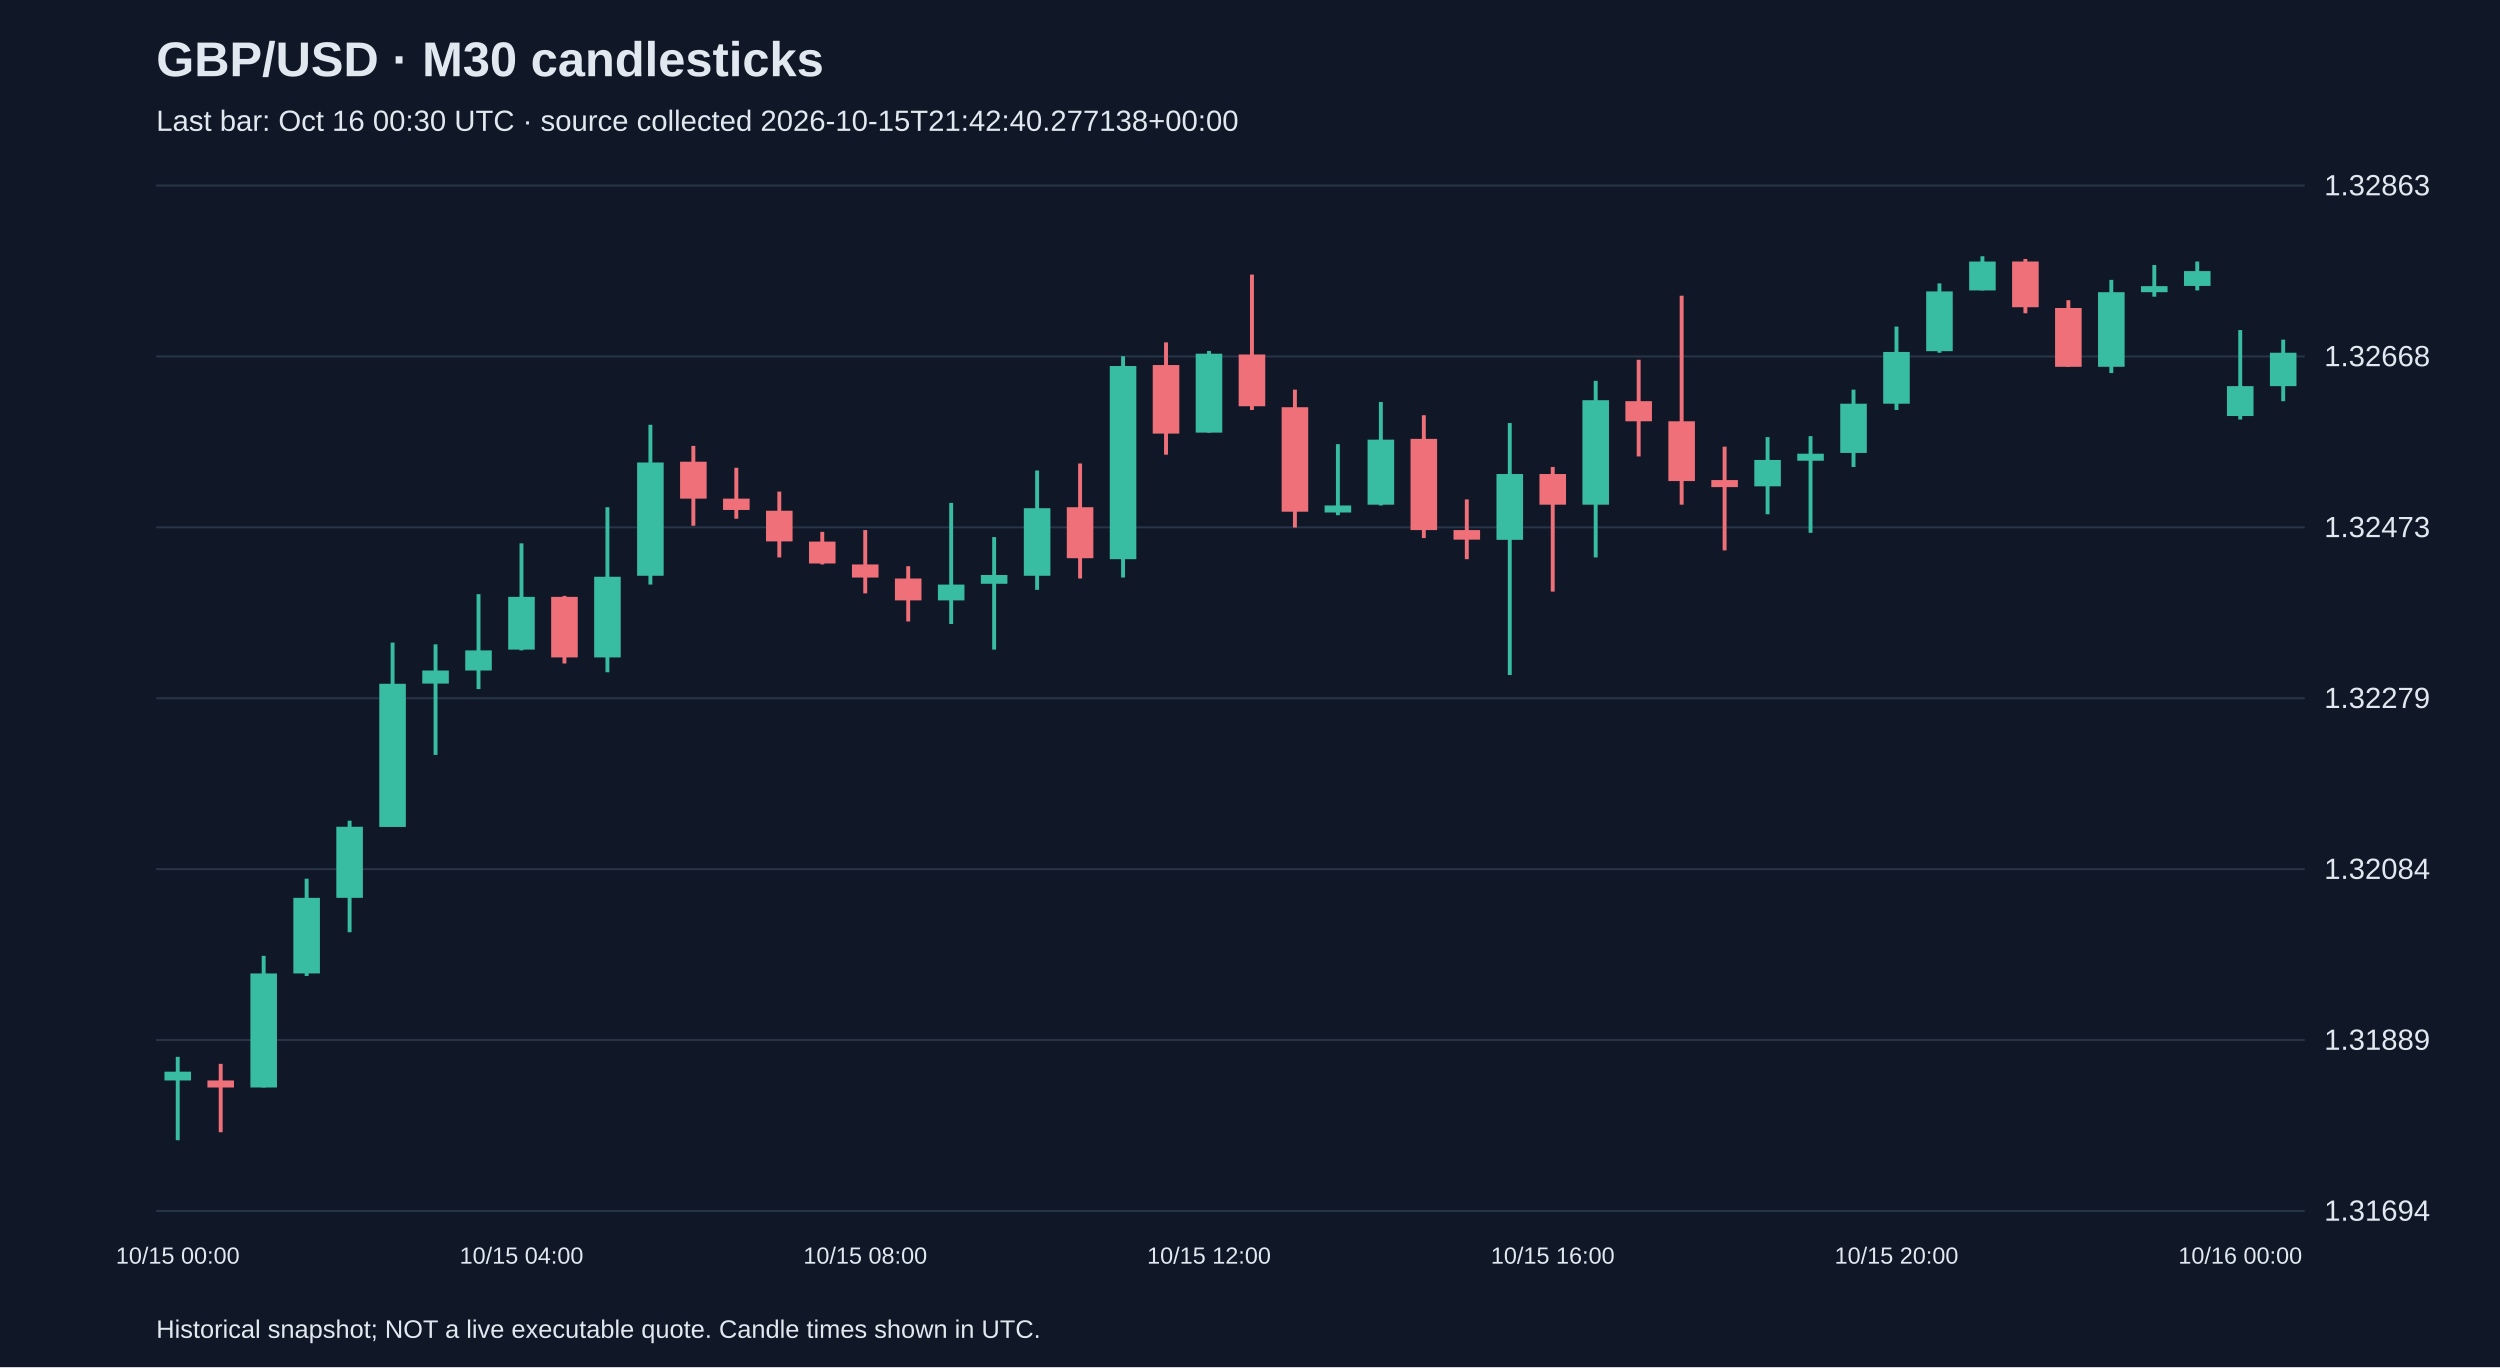
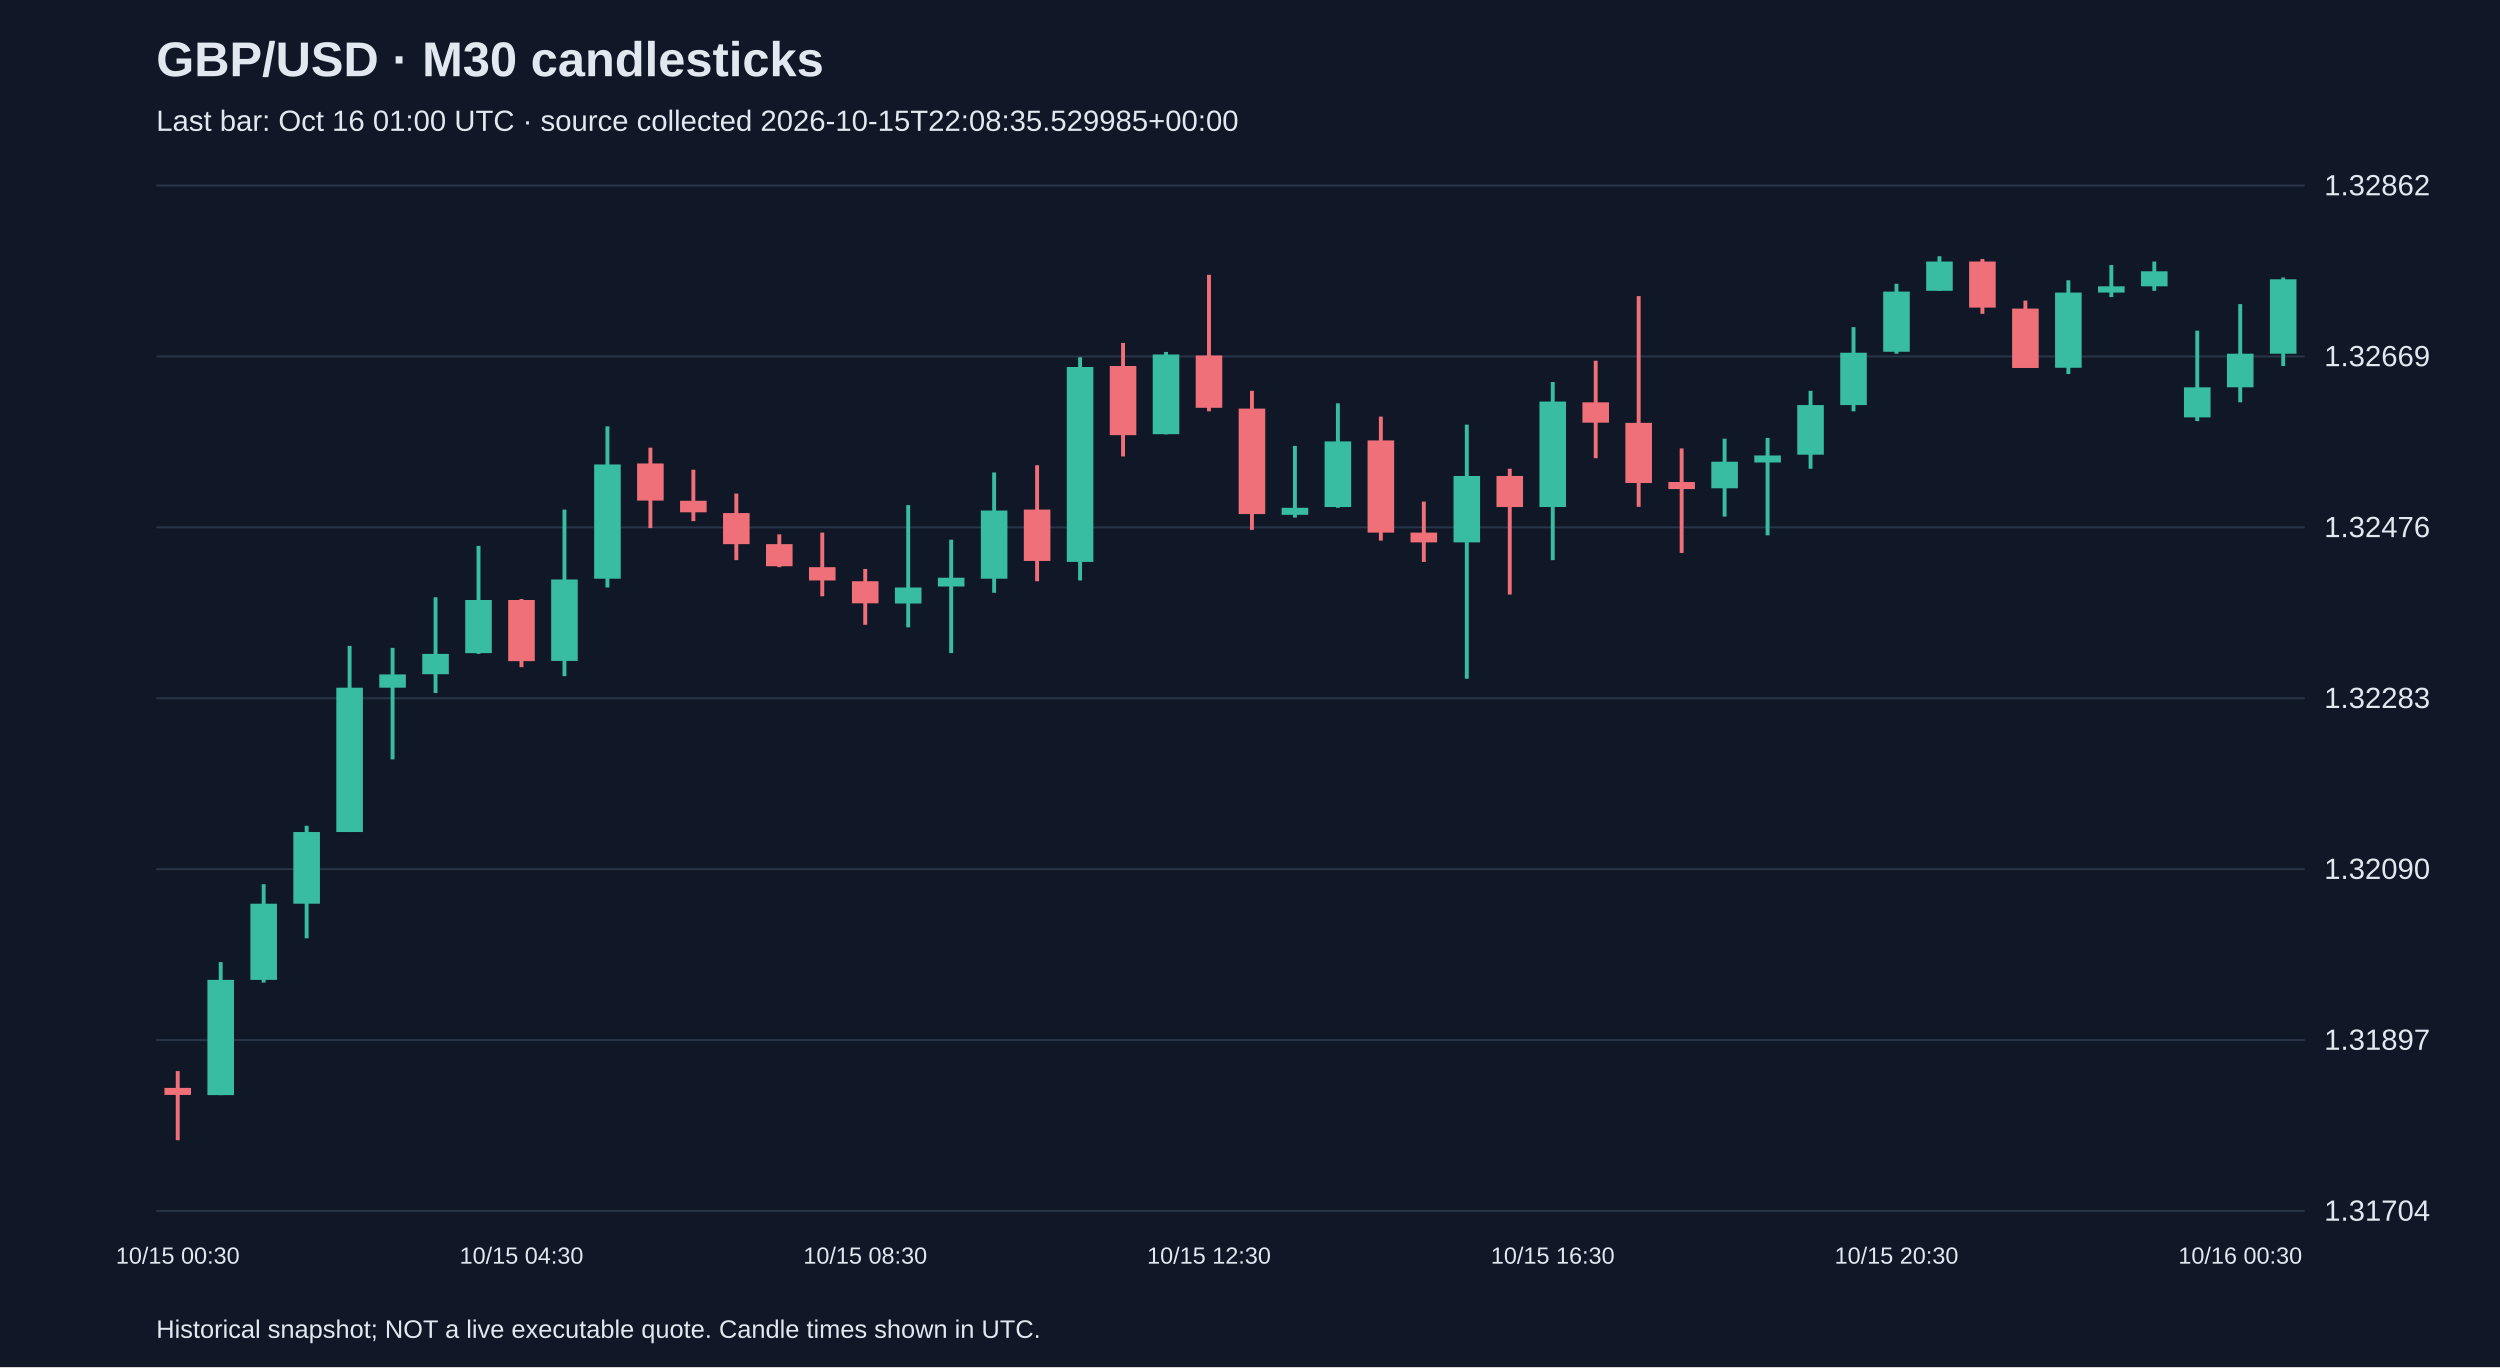
<svg xmlns="http://www.w3.org/2000/svg" viewBox="0 0 1280 700">
  <rect width="100%" height="100%" fill="#101827" />
  <style>text{font-family:Arial,sans-serif;fill:#e2e8f0}</style>
  <text x="80" y="39" font-size="25" font-weight="bold">GBP/USD · M30 candlesticks</text>
-   <text x="80" y="67" font-size="15" fill="#a6b1c5">Last bar: Oct 16 00:30 UTC · source collected 2026-10-15T21:42:40.277138+00:00</text>
+   <text x="80" y="67" font-size="15" fill="#a6b1c5">Last bar: Oct 16 01:00 UTC · source collected 2026-10-15T22:08:35.529985+00:00</text>
  <line x1="80" y1="620.0" x2="1180" y2="620.0" stroke="#283548" />
-   <text x="1190" y="625.0" font-size="15">1.31694</text>
+   <text x="1190" y="625.0" font-size="15">1.31704</text>
  <line x1="80" y1="532.5" x2="1180" y2="532.5" stroke="#283548" />
-   <text x="1190" y="537.5" font-size="15">1.31889</text>
+   <text x="1190" y="537.5" font-size="15">1.31897</text>
  <line x1="80" y1="445.0" x2="1180" y2="445.0" stroke="#283548" />
-   <text x="1190" y="450.0" font-size="15">1.32084</text>
+   <text x="1190" y="450.0" font-size="15">1.32090</text>
  <line x1="80" y1="357.5" x2="1180" y2="357.5" stroke="#283548" />
-   <text x="1190" y="362.5" font-size="15">1.32279</text>
+   <text x="1190" y="362.5" font-size="15">1.32283</text>
  <line x1="80" y1="270.0" x2="1180" y2="270.0" stroke="#283548" />
-   <text x="1190" y="275.0" font-size="15">1.32473</text>
+   <text x="1190" y="275.0" font-size="15">1.32476</text>
  <line x1="80" y1="182.5" x2="1180" y2="182.5" stroke="#283548" />
-   <text x="1190" y="187.5" font-size="15">1.32668</text>
+   <text x="1190" y="187.5" font-size="15">1.32669</text>
  <line x1="80" y1="95.0" x2="1180" y2="95.0" stroke="#283548" />
-   <text x="1190" y="100.0" font-size="15">1.32863</text>
-   <line x1="91.0" y1="541.1" x2="91.0" y2="583.8" stroke="#38bca2" stroke-width="2" />
-   <rect x="84.2" y="548.7" width="13.6" height="4.5" fill="#38bca2" />
-   <text x="91.0" y="647" text-anchor="middle" font-size="12">10/15 00:00</text>
-   <line x1="113.0" y1="544.7" x2="113.0" y2="579.7" stroke="#f07079" stroke-width="2" />
-   <rect x="106.2" y="553.2" width="13.6" height="3.6" fill="#f07079" />
-   <line x1="135.0" y1="489.4" x2="135.0" y2="556.8" stroke="#38bca2" stroke-width="2" />
-   <rect x="128.2" y="498.4" width="13.6" height="58.4" fill="#38bca2" />
-   <line x1="157.0" y1="449.9" x2="157.0" y2="499.7" stroke="#38bca2" stroke-width="2" />
-   <rect x="150.2" y="459.7" width="13.6" height="38.7" fill="#38bca2" />
-   <line x1="179.0" y1="420.2" x2="179.0" y2="477.3" stroke="#38bca2" stroke-width="2" />
-   <rect x="172.2" y="423.3" width="13.6" height="36.4" fill="#38bca2" />
-   <line x1="201.0" y1="329.0" x2="201.0" y2="423.3" stroke="#38bca2" stroke-width="2" />
-   <rect x="194.2" y="350.1" width="13.6" height="73.3" fill="#38bca2" />
-   <line x1="223.0" y1="329.9" x2="223.0" y2="386.5" stroke="#38bca2" stroke-width="2" />
-   <rect x="216.2" y="343.3" width="13.6" height="6.7" fill="#38bca2" />
-   <line x1="245.0" y1="304.2" x2="245.0" y2="352.8" stroke="#38bca2" stroke-width="2" />
-   <rect x="238.2" y="333.0" width="13.6" height="10.3" fill="#38bca2" />
-   <line x1="267.0" y1="278.2" x2="267.0" y2="333.0" stroke="#38bca2" stroke-width="2" />
-   <rect x="260.2" y="305.6" width="13.6" height="27.0" fill="#38bca2" />
-   <text x="267.0" y="647" text-anchor="middle" font-size="12">10/15 04:00</text>
-   <line x1="289.0" y1="305.1" x2="289.0" y2="339.7" stroke="#f07079" stroke-width="2" />
-   <rect x="282.2" y="305.6" width="13.6" height="31.0" fill="#f07079" />
-   <line x1="311.0" y1="259.7" x2="311.0" y2="344.2" stroke="#38bca2" stroke-width="2" />
-   <rect x="304.2" y="295.3" width="13.6" height="41.3" fill="#38bca2" />
-   <line x1="333.0" y1="217.5" x2="333.0" y2="299.3" stroke="#38bca2" stroke-width="2" />
-   <rect x="326.2" y="236.8" width="13.6" height="58.0" fill="#38bca2" />
-   <line x1="355.0" y1="228.3" x2="355.0" y2="269.2" stroke="#f07079" stroke-width="2" />
-   <rect x="348.2" y="236.4" width="13.6" height="18.9" fill="#f07079" />
-   <line x1="377.0" y1="239.5" x2="377.0" y2="265.6" stroke="#f07079" stroke-width="2" />
-   <rect x="370.2" y="255.3" width="13.6" height="5.8" fill="#f07079" />
-   <line x1="399.0" y1="251.7" x2="399.0" y2="285.4" stroke="#f07079" stroke-width="2" />
-   <rect x="392.2" y="261.5" width="13.6" height="15.7" fill="#f07079" />
-   <line x1="421.0" y1="272.3" x2="421.0" y2="289.0" stroke="#f07079" stroke-width="2" />
-   <rect x="414.2" y="277.3" width="13.6" height="11.2" fill="#f07079" />
-   <line x1="443.0" y1="271.4" x2="443.0" y2="303.8" stroke="#f07079" stroke-width="2" />
-   <rect x="436.2" y="289.0" width="13.6" height="6.7" fill="#f07079" />
-   <text x="443.0" y="647" text-anchor="middle" font-size="12">10/15 08:00</text>
-   <line x1="465.0" y1="289.9" x2="465.0" y2="318.2" stroke="#f07079" stroke-width="2" />
-   <rect x="458.2" y="296.2" width="13.6" height="11.2" fill="#f07079" />
-   <line x1="487.0" y1="257.5" x2="487.0" y2="319.5" stroke="#38bca2" stroke-width="2" />
-   <rect x="480.2" y="299.3" width="13.6" height="8.1" fill="#38bca2" />
-   <line x1="509.0" y1="275.0" x2="509.0" y2="332.6" stroke="#38bca2" stroke-width="2" />
-   <rect x="502.2" y="294.4" width="13.6" height="4.5" fill="#38bca2" />
-   <line x1="531.0" y1="240.9" x2="531.0" y2="302.0" stroke="#38bca2" stroke-width="2" />
-   <rect x="524.2" y="260.2" width="13.6" height="34.6" fill="#38bca2" />
-   <line x1="553.0" y1="237.3" x2="553.0" y2="296.2" stroke="#f07079" stroke-width="2" />
-   <rect x="546.2" y="259.7" width="13.6" height="26.1" fill="#f07079" />
-   <line x1="575.0" y1="182.4" x2="575.0" y2="295.7" stroke="#38bca2" stroke-width="2" />
-   <rect x="568.2" y="187.4" width="13.6" height="98.9" fill="#38bca2" />
-   <line x1="597.0" y1="175.3" x2="597.0" y2="232.8" stroke="#f07079" stroke-width="2" />
-   <rect x="590.2" y="186.9" width="13.6" height="35.1" fill="#f07079" />
-   <line x1="619.0" y1="179.7" x2="619.0" y2="221.5" stroke="#38bca2" stroke-width="2" />
-   <rect x="612.2" y="181.1" width="13.6" height="40.4" fill="#38bca2" />
-   <text x="619.0" y="647" text-anchor="middle" font-size="12">10/15 12:00</text>
-   <line x1="641.0" y1="140.6" x2="641.0" y2="209.9" stroke="#f07079" stroke-width="2" />
-   <rect x="634.2" y="181.5" width="13.6" height="26.5" fill="#f07079" />
-   <line x1="663.0" y1="199.5" x2="663.0" y2="270.1" stroke="#f07079" stroke-width="2" />
-   <rect x="656.2" y="208.5" width="13.6" height="53.5" fill="#f07079" />
-   <line x1="685.0" y1="227.4" x2="685.0" y2="263.8" stroke="#38bca2" stroke-width="2" />
-   <rect x="678.2" y="258.8" width="13.6" height="3.6" fill="#38bca2" />
-   <line x1="707.0" y1="205.8" x2="707.0" y2="258.8" stroke="#38bca2" stroke-width="2" />
-   <rect x="700.2" y="225.1" width="13.6" height="33.3" fill="#38bca2" />
-   <line x1="729.0" y1="212.6" x2="729.0" y2="275.5" stroke="#f07079" stroke-width="2" />
-   <rect x="722.2" y="224.7" width="13.6" height="46.7" fill="#f07079" />
-   <line x1="751.0" y1="255.7" x2="751.0" y2="286.3" stroke="#f07079" stroke-width="2" />
-   <rect x="744.2" y="271.4" width="13.6" height="4.9" fill="#f07079" />
-   <line x1="773.0" y1="216.6" x2="773.0" y2="345.6" stroke="#38bca2" stroke-width="2" />
-   <rect x="766.2" y="242.7" width="13.6" height="33.7" fill="#38bca2" />
-   <line x1="795.0" y1="239.1" x2="795.0" y2="302.9" stroke="#f07079" stroke-width="2" />
-   <rect x="788.2" y="242.7" width="13.6" height="15.7" fill="#f07079" />
-   <text x="795.0" y="647" text-anchor="middle" font-size="12">10/15 16:00</text>
-   <line x1="817.0" y1="195.0" x2="817.0" y2="285.4" stroke="#38bca2" stroke-width="2" />
-   <rect x="810.2" y="204.9" width="13.6" height="53.5" fill="#38bca2" />
-   <line x1="839.0" y1="184.2" x2="839.0" y2="233.7" stroke="#f07079" stroke-width="2" />
-   <rect x="832.2" y="205.4" width="13.6" height="10.3" fill="#f07079" />
-   <line x1="861.0" y1="151.4" x2="861.0" y2="258.4" stroke="#f07079" stroke-width="2" />
-   <rect x="854.2" y="215.7" width="13.6" height="30.6" fill="#f07079" />
-   <line x1="883.0" y1="228.7" x2="883.0" y2="281.8" stroke="#f07079" stroke-width="2" />
-   <rect x="876.2" y="245.8" width="13.6" height="3.6" fill="#f07079" />
-   <line x1="905.0" y1="223.8" x2="905.0" y2="263.3" stroke="#38bca2" stroke-width="2" />
-   <rect x="898.2" y="235.5" width="13.6" height="13.5" fill="#38bca2" />
-   <line x1="927.0" y1="223.3" x2="927.0" y2="272.8" stroke="#38bca2" stroke-width="2" />
-   <rect x="920.2" y="232.3" width="13.6" height="3.6" fill="#38bca2" />
-   <line x1="949.0" y1="199.5" x2="949.0" y2="239.1" stroke="#38bca2" stroke-width="2" />
-   <rect x="942.2" y="206.7" width="13.6" height="25.2" fill="#38bca2" />
-   <line x1="971.0" y1="167.2" x2="971.0" y2="209.9" stroke="#38bca2" stroke-width="2" />
-   <rect x="964.2" y="180.2" width="13.6" height="26.5" fill="#38bca2" />
-   <text x="971.0" y="647" text-anchor="middle" font-size="12">10/15 20:00</text>
-   <line x1="993.0" y1="145.1" x2="993.0" y2="180.6" stroke="#38bca2" stroke-width="2" />
-   <rect x="986.2" y="149.2" width="13.6" height="30.6" fill="#38bca2" />
-   <line x1="1015.0" y1="131.2" x2="1015.0" y2="148.7" stroke="#38bca2" stroke-width="2" />
-   <rect x="1008.2" y="133.9" width="13.6" height="14.8" fill="#38bca2" />
-   <line x1="1037.0" y1="132.6" x2="1037.0" y2="160.4" stroke="#f07079" stroke-width="2" />
-   <rect x="1030.2" y="133.9" width="13.6" height="23.4" fill="#f07079" />
-   <line x1="1059.0" y1="153.7" x2="1059.0" y2="187.8" stroke="#f07079" stroke-width="2" />
-   <rect x="1052.2" y="157.7" width="13.6" height="30.1" fill="#f07079" />
-   <line x1="1081.0" y1="143.3" x2="1081.0" y2="191.0" stroke="#38bca2" stroke-width="2" />
-   <rect x="1074.2" y="149.6" width="13.6" height="38.2" fill="#38bca2" />
-   <line x1="1103.0" y1="135.7" x2="1103.0" y2="151.9" stroke="#38bca2" stroke-width="2" />
-   <rect x="1096.2" y="146.5" width="13.6" height="3.1" fill="#38bca2" />
-   <line x1="1125.0" y1="133.9" x2="1125.0" y2="148.7" stroke="#38bca2" stroke-width="2" />
-   <rect x="1118.2" y="138.8" width="13.6" height="7.6" fill="#38bca2" />
-   <line x1="1147.0" y1="169.0" x2="1147.0" y2="214.8" stroke="#38bca2" stroke-width="2" />
-   <rect x="1140.2" y="197.7" width="13.6" height="15.3" fill="#38bca2" />
-   <text x="1147.0" y="647" text-anchor="middle" font-size="12">10/16 00:00</text>
-   <line x1="1169.0" y1="173.9" x2="1169.0" y2="205.4" stroke="#38bca2" stroke-width="2" />
-   <rect x="1162.2" y="180.6" width="13.6" height="17.1" fill="#38bca2" />
+   <text x="1190" y="100.0" font-size="15">1.32862</text>
+   <line x1="91.0" y1="548.4" x2="91.0" y2="583.8" stroke="#f07079" stroke-width="2" />
+   <rect x="84.2" y="557.0" width="13.6" height="3.6" fill="#f07079" />
+   <text x="91.0" y="647" text-anchor="middle" font-size="12">10/15 00:30</text>
+   <line x1="113.0" y1="492.6" x2="113.0" y2="560.7" stroke="#38bca2" stroke-width="2" />
+   <rect x="106.2" y="501.7" width="13.6" height="59.0" fill="#38bca2" />
+   <line x1="135.0" y1="452.7" x2="135.0" y2="503.1" stroke="#38bca2" stroke-width="2" />
+   <rect x="128.2" y="462.7" width="13.6" height="39.0" fill="#38bca2" />
+   <line x1="157.0" y1="422.8" x2="157.0" y2="480.4" stroke="#38bca2" stroke-width="2" />
+   <rect x="150.2" y="426.0" width="13.6" height="36.7" fill="#38bca2" />
+   <line x1="179.0" y1="330.7" x2="179.0" y2="426.0" stroke="#38bca2" stroke-width="2" />
+   <rect x="172.2" y="352.1" width="13.6" height="73.9" fill="#38bca2" />
+   <line x1="201.0" y1="331.7" x2="201.0" y2="388.8" stroke="#38bca2" stroke-width="2" />
+   <rect x="194.2" y="345.3" width="13.6" height="6.8" fill="#38bca2" />
+   <line x1="223.0" y1="305.8" x2="223.0" y2="354.8" stroke="#38bca2" stroke-width="2" />
+   <rect x="216.2" y="334.8" width="13.6" height="10.4" fill="#38bca2" />
+   <line x1="245.0" y1="279.5" x2="245.0" y2="334.8" stroke="#38bca2" stroke-width="2" />
+   <rect x="238.2" y="307.2" width="13.6" height="27.2" fill="#38bca2" />
+   <line x1="267.0" y1="306.7" x2="267.0" y2="341.6" stroke="#f07079" stroke-width="2" />
+   <rect x="260.2" y="307.2" width="13.6" height="31.3" fill="#f07079" />
+   <text x="267.0" y="647" text-anchor="middle" font-size="12">10/15 04:30</text>
+   <line x1="289.0" y1="260.9" x2="289.0" y2="346.2" stroke="#38bca2" stroke-width="2" />
+   <rect x="282.2" y="296.7" width="13.6" height="41.7" fill="#38bca2" />
+   <line x1="311.0" y1="218.3" x2="311.0" y2="300.8" stroke="#38bca2" stroke-width="2" />
+   <rect x="304.2" y="237.8" width="13.6" height="58.5" fill="#38bca2" />
+   <line x1="333.0" y1="229.2" x2="333.0" y2="270.4" stroke="#f07079" stroke-width="2" />
+   <rect x="326.2" y="237.3" width="13.6" height="19.0" fill="#f07079" />
+   <line x1="355.0" y1="240.5" x2="355.0" y2="266.8" stroke="#f07079" stroke-width="2" />
+   <rect x="348.2" y="256.4" width="13.6" height="5.9" fill="#f07079" />
+   <line x1="377.0" y1="252.7" x2="377.0" y2="286.8" stroke="#f07079" stroke-width="2" />
+   <rect x="370.2" y="262.7" width="13.6" height="15.9" fill="#f07079" />
+   <line x1="399.0" y1="273.6" x2="399.0" y2="290.4" stroke="#f07079" stroke-width="2" />
+   <rect x="392.2" y="278.6" width="13.6" height="11.3" fill="#f07079" />
+   <line x1="421.0" y1="272.7" x2="421.0" y2="305.3" stroke="#f07079" stroke-width="2" />
+   <rect x="414.2" y="290.4" width="13.6" height="6.8" fill="#f07079" />
+   <line x1="443.0" y1="291.3" x2="443.0" y2="319.9" stroke="#f07079" stroke-width="2" />
+   <rect x="436.2" y="297.6" width="13.6" height="11.3" fill="#f07079" />
+   <text x="443.0" y="647" text-anchor="middle" font-size="12">10/15 08:30</text>
+   <line x1="465.0" y1="258.6" x2="465.0" y2="321.2" stroke="#38bca2" stroke-width="2" />
+   <rect x="458.2" y="300.8" width="13.6" height="8.2" fill="#38bca2" />
+   <line x1="487.0" y1="276.3" x2="487.0" y2="334.4" stroke="#38bca2" stroke-width="2" />
+   <rect x="480.2" y="295.8" width="13.6" height="4.5" fill="#38bca2" />
+   <line x1="509.0" y1="241.9" x2="509.0" y2="303.5" stroke="#38bca2" stroke-width="2" />
+   <rect x="502.2" y="261.4" width="13.6" height="34.9" fill="#38bca2" />
+   <line x1="531.0" y1="238.2" x2="531.0" y2="297.6" stroke="#f07079" stroke-width="2" />
+   <rect x="524.2" y="260.9" width="13.6" height="26.3" fill="#f07079" />
+   <line x1="553.0" y1="182.9" x2="553.0" y2="297.2" stroke="#38bca2" stroke-width="2" />
+   <rect x="546.2" y="187.9" width="13.6" height="99.8" fill="#38bca2" />
+   <line x1="575.0" y1="175.6" x2="575.0" y2="233.7" stroke="#f07079" stroke-width="2" />
+   <rect x="568.2" y="187.4" width="13.6" height="35.4" fill="#f07079" />
+   <line x1="597.0" y1="180.2" x2="597.0" y2="222.4" stroke="#38bca2" stroke-width="2" />
+   <rect x="590.2" y="181.5" width="13.6" height="40.8" fill="#38bca2" />
+   <line x1="619.0" y1="140.7" x2="619.0" y2="210.6" stroke="#f07079" stroke-width="2" />
+   <rect x="612.2" y="182.0" width="13.6" height="26.8" fill="#f07079" />
+   <text x="619.0" y="647" text-anchor="middle" font-size="12">10/15 12:30</text>
+   <line x1="641.0" y1="200.1" x2="641.0" y2="271.3" stroke="#f07079" stroke-width="2" />
+   <rect x="634.2" y="209.2" width="13.6" height="54.0" fill="#f07079" />
+   <line x1="663.0" y1="228.3" x2="663.0" y2="265.0" stroke="#38bca2" stroke-width="2" />
+   <rect x="656.2" y="260.0" width="13.6" height="3.6" fill="#38bca2" />
+   <line x1="685.0" y1="206.5" x2="685.0" y2="260.0" stroke="#38bca2" stroke-width="2" />
+   <rect x="678.2" y="226.0" width="13.6" height="33.6" fill="#38bca2" />
+   <line x1="707.0" y1="213.3" x2="707.0" y2="276.8" stroke="#f07079" stroke-width="2" />
+   <rect x="700.2" y="225.5" width="13.6" height="47.2" fill="#f07079" />
+   <line x1="729.0" y1="256.8" x2="729.0" y2="287.7" stroke="#f07079" stroke-width="2" />
+   <rect x="722.2" y="272.7" width="13.6" height="5.0" fill="#f07079" />
+   <line x1="751.0" y1="217.4" x2="751.0" y2="347.5" stroke="#38bca2" stroke-width="2" />
+   <rect x="744.2" y="243.7" width="13.6" height="34.0" fill="#38bca2" />
+   <line x1="773.0" y1="240.0" x2="773.0" y2="304.4" stroke="#f07079" stroke-width="2" />
+   <rect x="766.2" y="243.7" width="13.6" height="15.9" fill="#f07079" />
+   <line x1="795.0" y1="195.6" x2="795.0" y2="286.8" stroke="#38bca2" stroke-width="2" />
+   <rect x="788.2" y="205.6" width="13.6" height="54.0" fill="#38bca2" />
+   <text x="795.0" y="647" text-anchor="middle" font-size="12">10/15 16:30</text>
+   <line x1="817.0" y1="184.7" x2="817.0" y2="234.6" stroke="#f07079" stroke-width="2" />
+   <rect x="810.2" y="206.0" width="13.6" height="10.4" fill="#f07079" />
+   <line x1="839.0" y1="151.6" x2="839.0" y2="259.5" stroke="#f07079" stroke-width="2" />
+   <rect x="832.2" y="216.5" width="13.6" height="30.8" fill="#f07079" />
+   <line x1="861.0" y1="229.6" x2="861.0" y2="283.1" stroke="#f07079" stroke-width="2" />
+   <rect x="854.2" y="246.8" width="13.6" height="3.6" fill="#f07079" />
+   <line x1="883.0" y1="224.6" x2="883.0" y2="264.5" stroke="#38bca2" stroke-width="2" />
+   <rect x="876.2" y="236.4" width="13.6" height="13.6" fill="#38bca2" />
+   <line x1="905.0" y1="224.2" x2="905.0" y2="274.1" stroke="#38bca2" stroke-width="2" />
+   <rect x="898.2" y="233.2" width="13.6" height="3.6" fill="#38bca2" />
+   <line x1="927.0" y1="200.1" x2="927.0" y2="240.0" stroke="#38bca2" stroke-width="2" />
+   <rect x="920.2" y="207.4" width="13.6" height="25.4" fill="#38bca2" />
+   <line x1="949.0" y1="167.5" x2="949.0" y2="210.6" stroke="#38bca2" stroke-width="2" />
+   <rect x="942.2" y="180.6" width="13.6" height="26.8" fill="#38bca2" />
+   <line x1="971.0" y1="145.3" x2="971.0" y2="181.1" stroke="#38bca2" stroke-width="2" />
+   <rect x="964.2" y="149.3" width="13.6" height="30.8" fill="#38bca2" />
+   <text x="971.0" y="647" text-anchor="middle" font-size="12">10/15 20:30</text>
+   <line x1="993.0" y1="131.2" x2="993.0" y2="148.9" stroke="#38bca2" stroke-width="2" />
+   <rect x="986.2" y="133.9" width="13.6" height="15.0" fill="#38bca2" />
+   <line x1="1015.0" y1="132.6" x2="1015.0" y2="160.7" stroke="#f07079" stroke-width="2" />
+   <rect x="1008.2" y="133.9" width="13.6" height="23.6" fill="#f07079" />
+   <line x1="1037.0" y1="153.9" x2="1037.0" y2="188.3" stroke="#f07079" stroke-width="2" />
+   <rect x="1030.2" y="158.0" width="13.6" height="30.4" fill="#f07079" />
+   <line x1="1059.0" y1="143.5" x2="1059.0" y2="191.5" stroke="#38bca2" stroke-width="2" />
+   <rect x="1052.2" y="149.8" width="13.6" height="38.5" fill="#38bca2" />
+   <line x1="1081.0" y1="135.7" x2="1081.0" y2="152.1" stroke="#38bca2" stroke-width="2" />
+   <rect x="1074.2" y="146.6" width="13.6" height="3.2" fill="#38bca2" />
+   <line x1="1103.0" y1="133.9" x2="1103.0" y2="148.9" stroke="#38bca2" stroke-width="2" />
+   <rect x="1096.2" y="138.9" width="13.6" height="7.7" fill="#38bca2" />
+   <line x1="1125.0" y1="169.3" x2="1125.0" y2="215.6" stroke="#38bca2" stroke-width="2" />
+   <rect x="1118.2" y="198.3" width="13.6" height="15.4" fill="#38bca2" />
+   <line x1="1147.0" y1="155.7" x2="1147.0" y2="206.0" stroke="#38bca2" stroke-width="2" />
+   <rect x="1140.2" y="181.1" width="13.6" height="17.2" fill="#38bca2" />
+   <text x="1147.0" y="647" text-anchor="middle" font-size="12">10/16 00:30</text>
+   <line x1="1169.0" y1="142.1" x2="1169.0" y2="187.4" stroke="#38bca2" stroke-width="2" />
+   <rect x="1162.2" y="143.0" width="13.6" height="38.1" fill="#38bca2" />
  <text x="80" y="685" font-size="13">Historical snapshot; NOT a live executable quote. Candle times shown in UTC.</text>
</svg>
